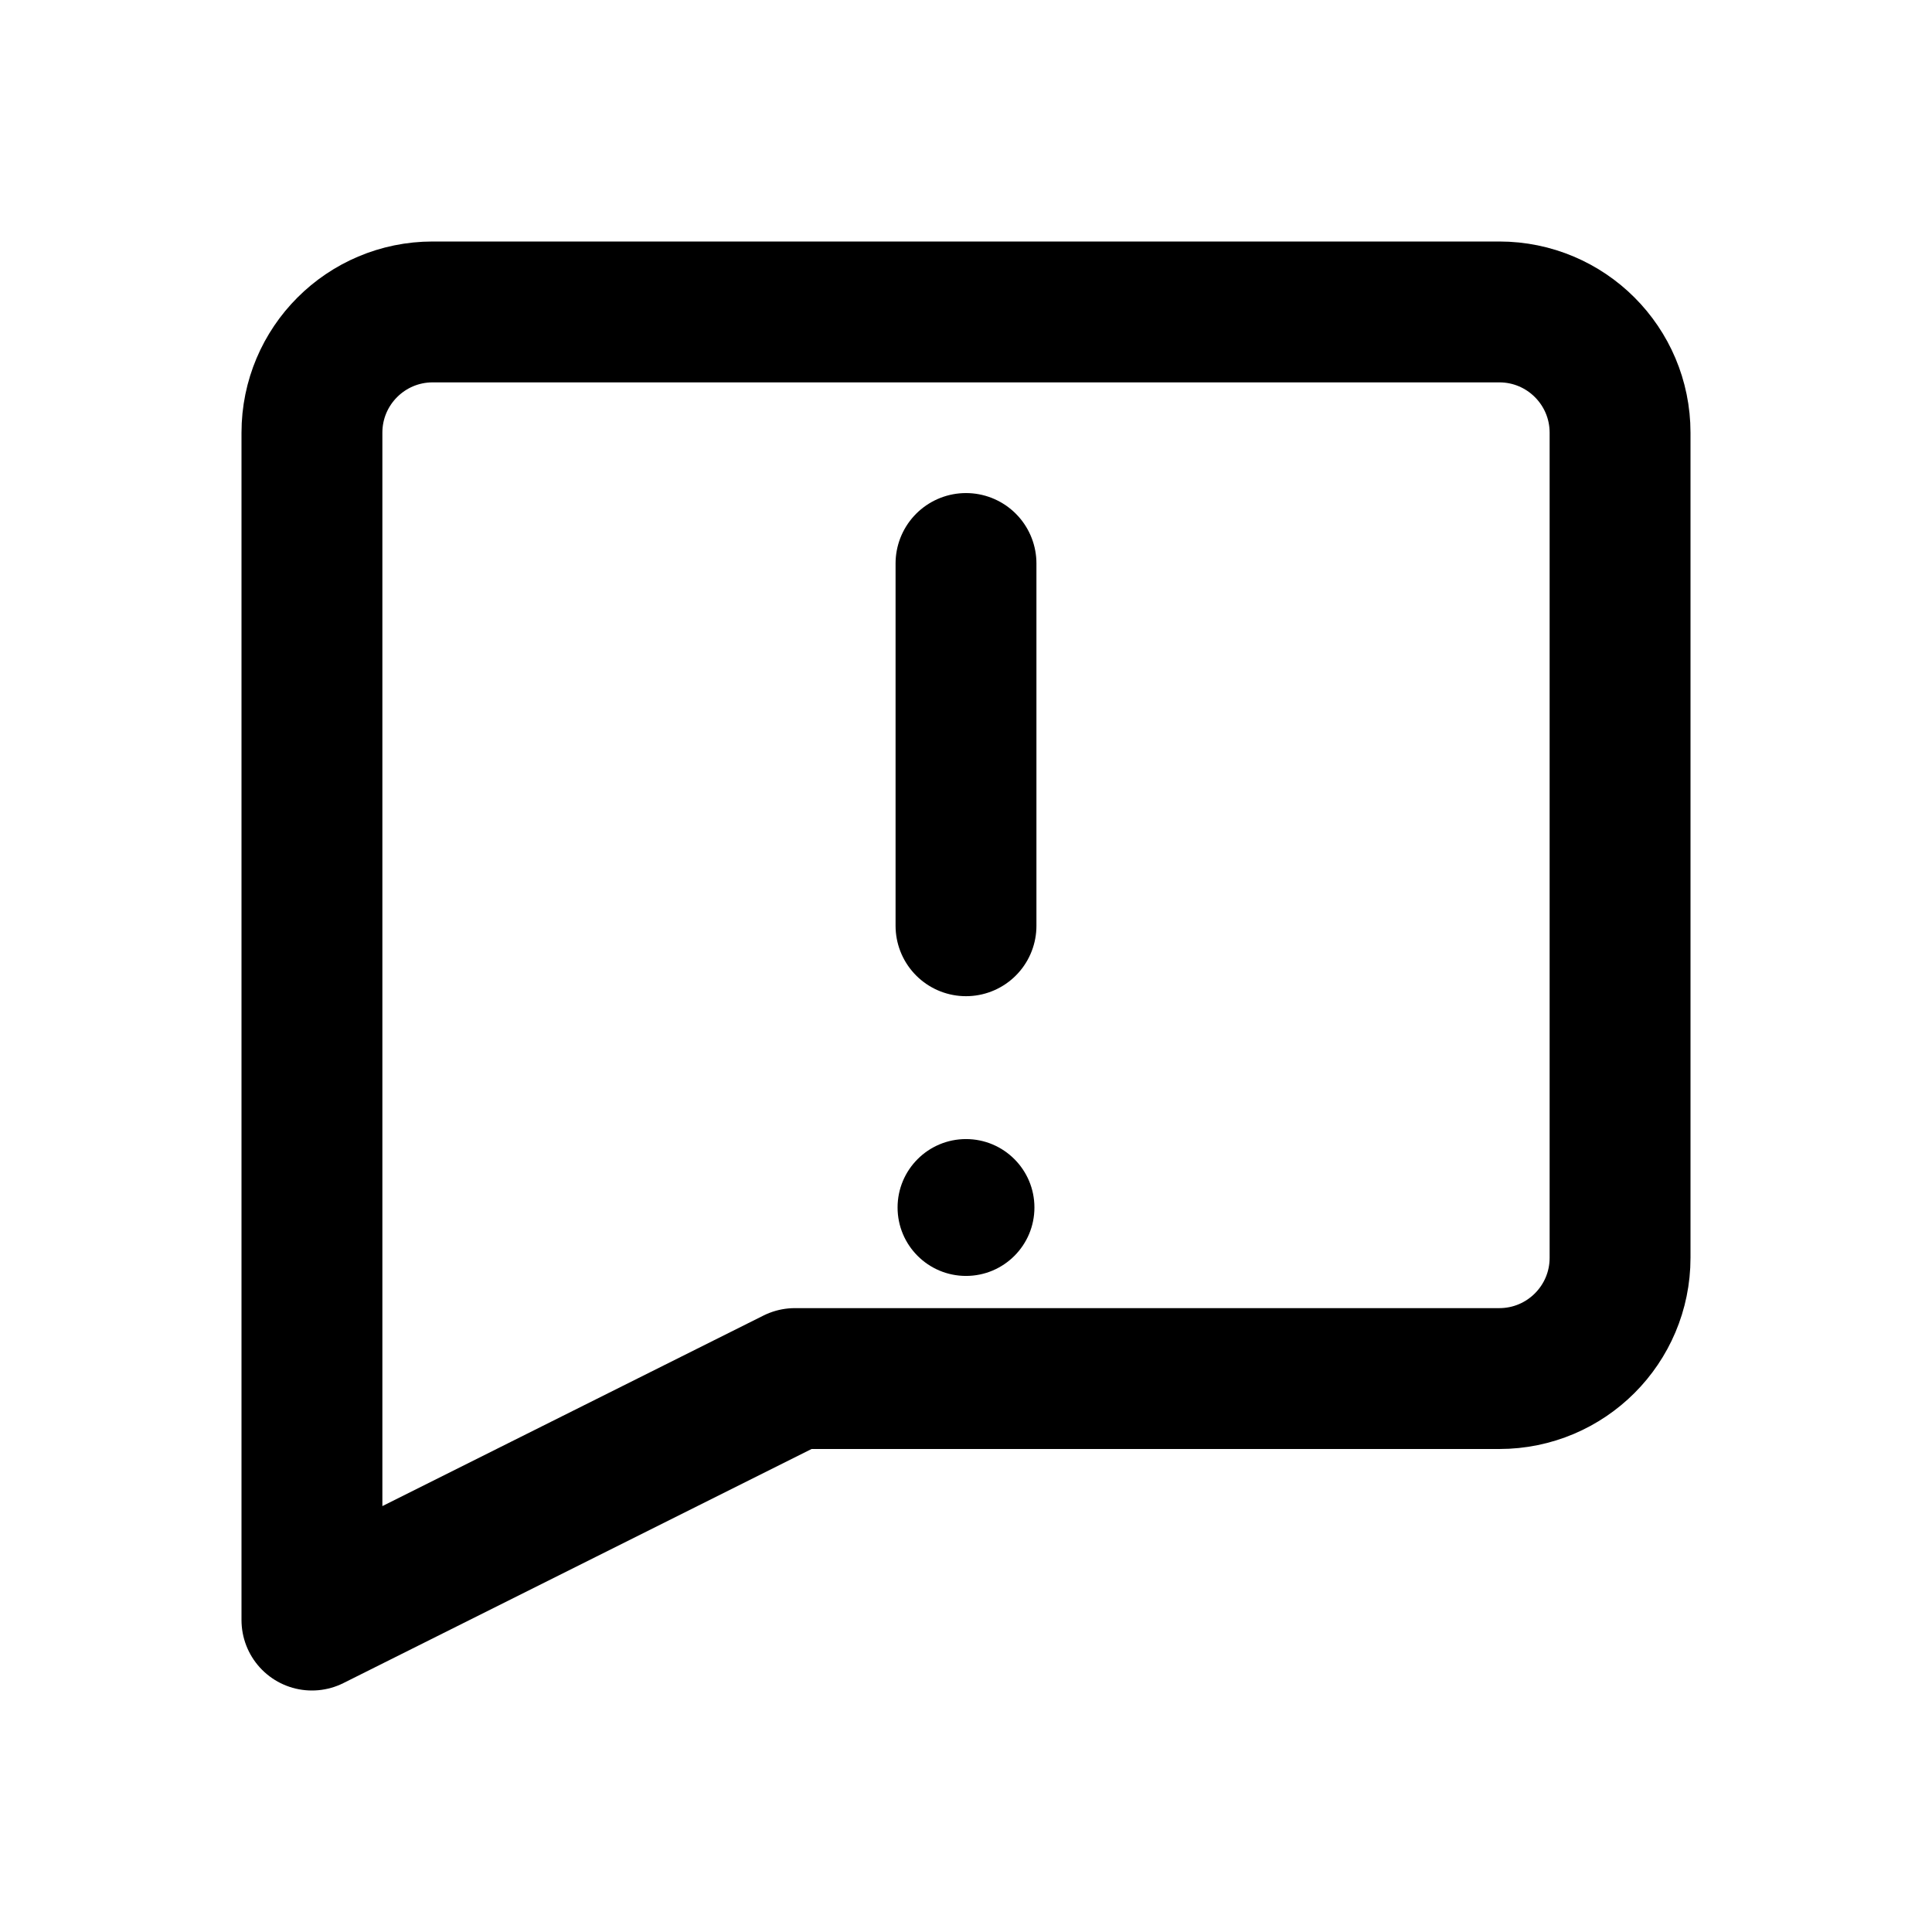
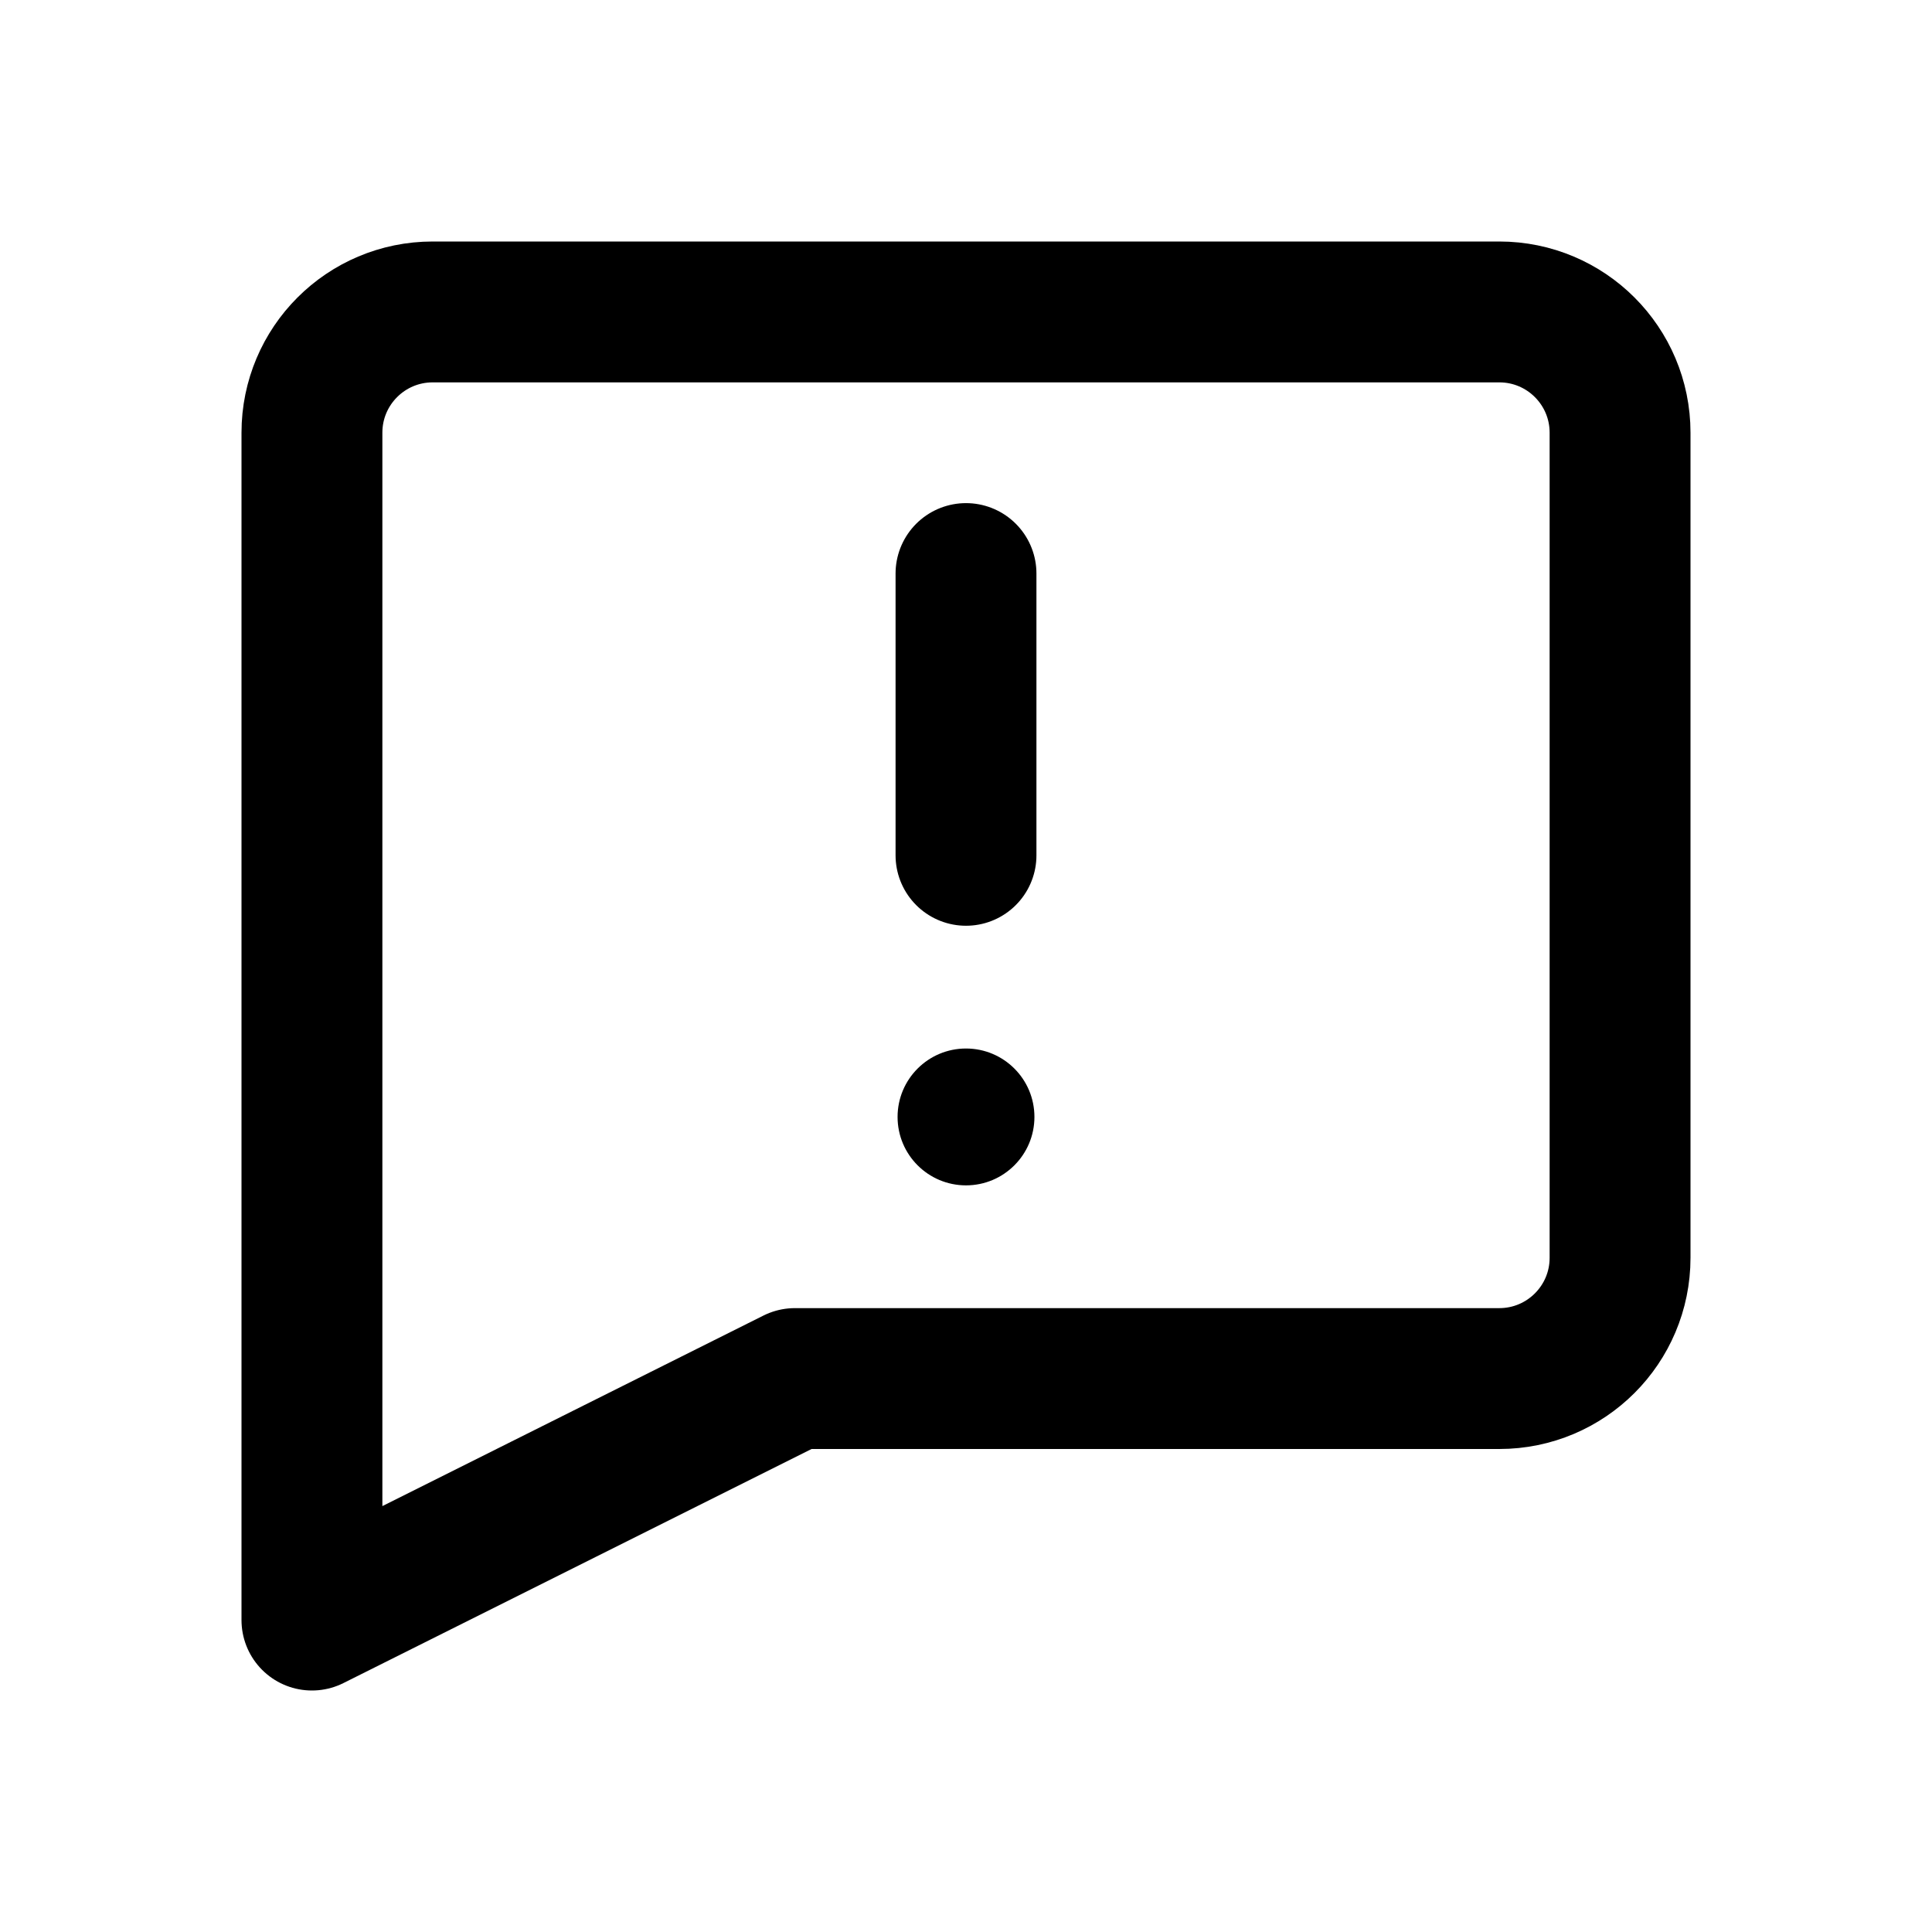
<svg xmlns="http://www.w3.org/2000/svg" width="24" height="24" viewBox="0 0 24 24" fill="none" stroke="currentColor" stroke-width="1.75" stroke-linecap="round" stroke-linejoin="round" aria-hidden="true" focusable="false">
  <path d="M5.375 3.875h13.25a1.5 1.5 0 0 1 1.5 1.5v10.25a1.5 1.5 0 0 1-1.5 1.5h-8.75l-6 3V5.375a1.5 1.5 0 0 1 1.5-1.5Z" />
-   <path d="M12 7v4.5" />
-   <circle cx="12" cy="15" r="0.85" fill="currentColor" stroke="none" />
+   <path d="M12 7.125V10.625" />
+   <circle cx="12" cy="13.875" r="0.85" fill="currentColor" stroke="none" />
</svg>
